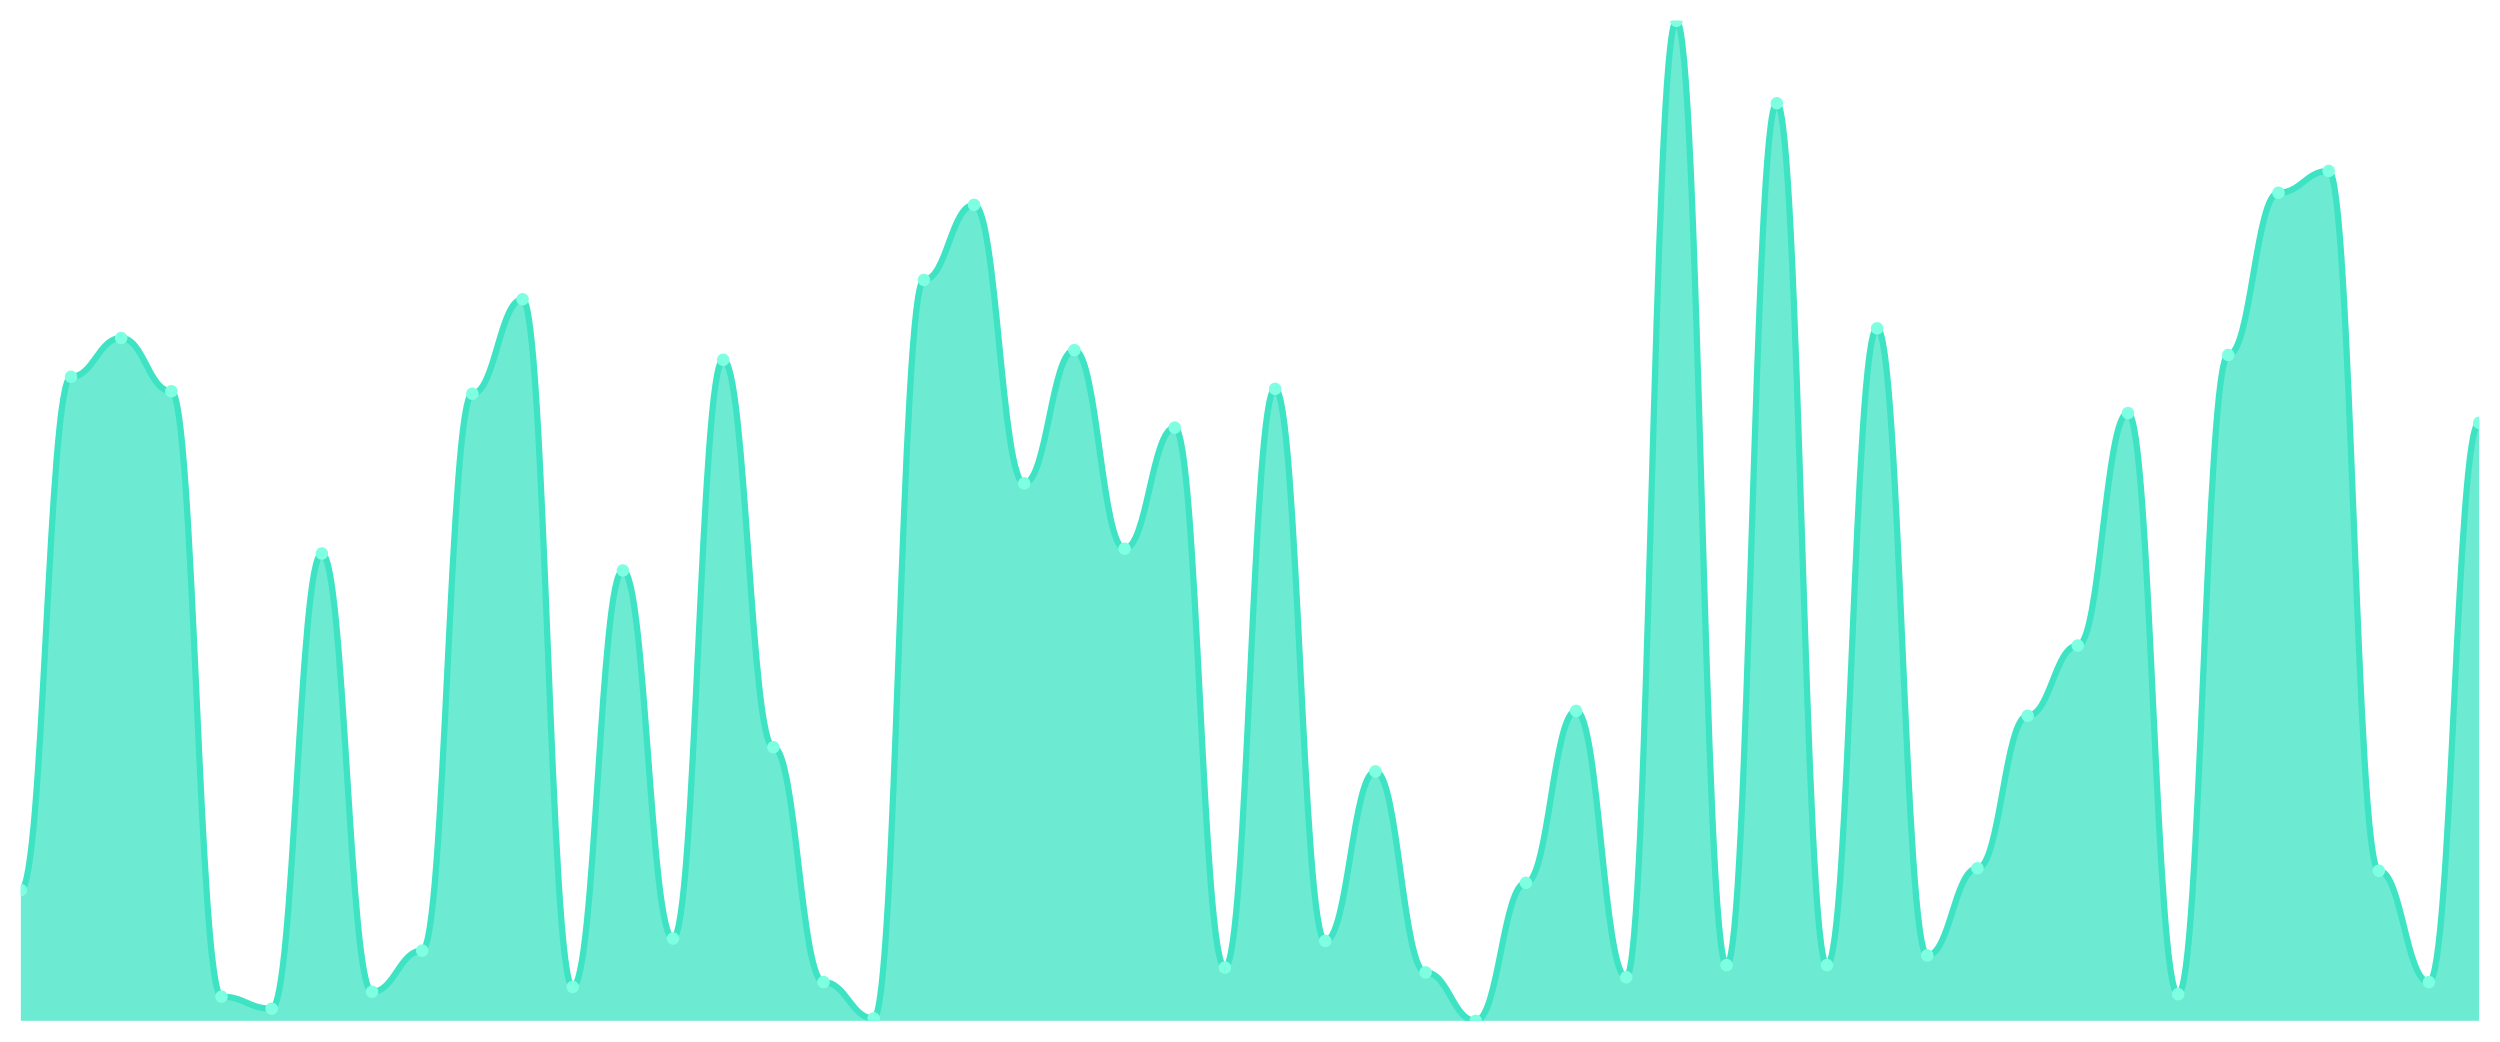
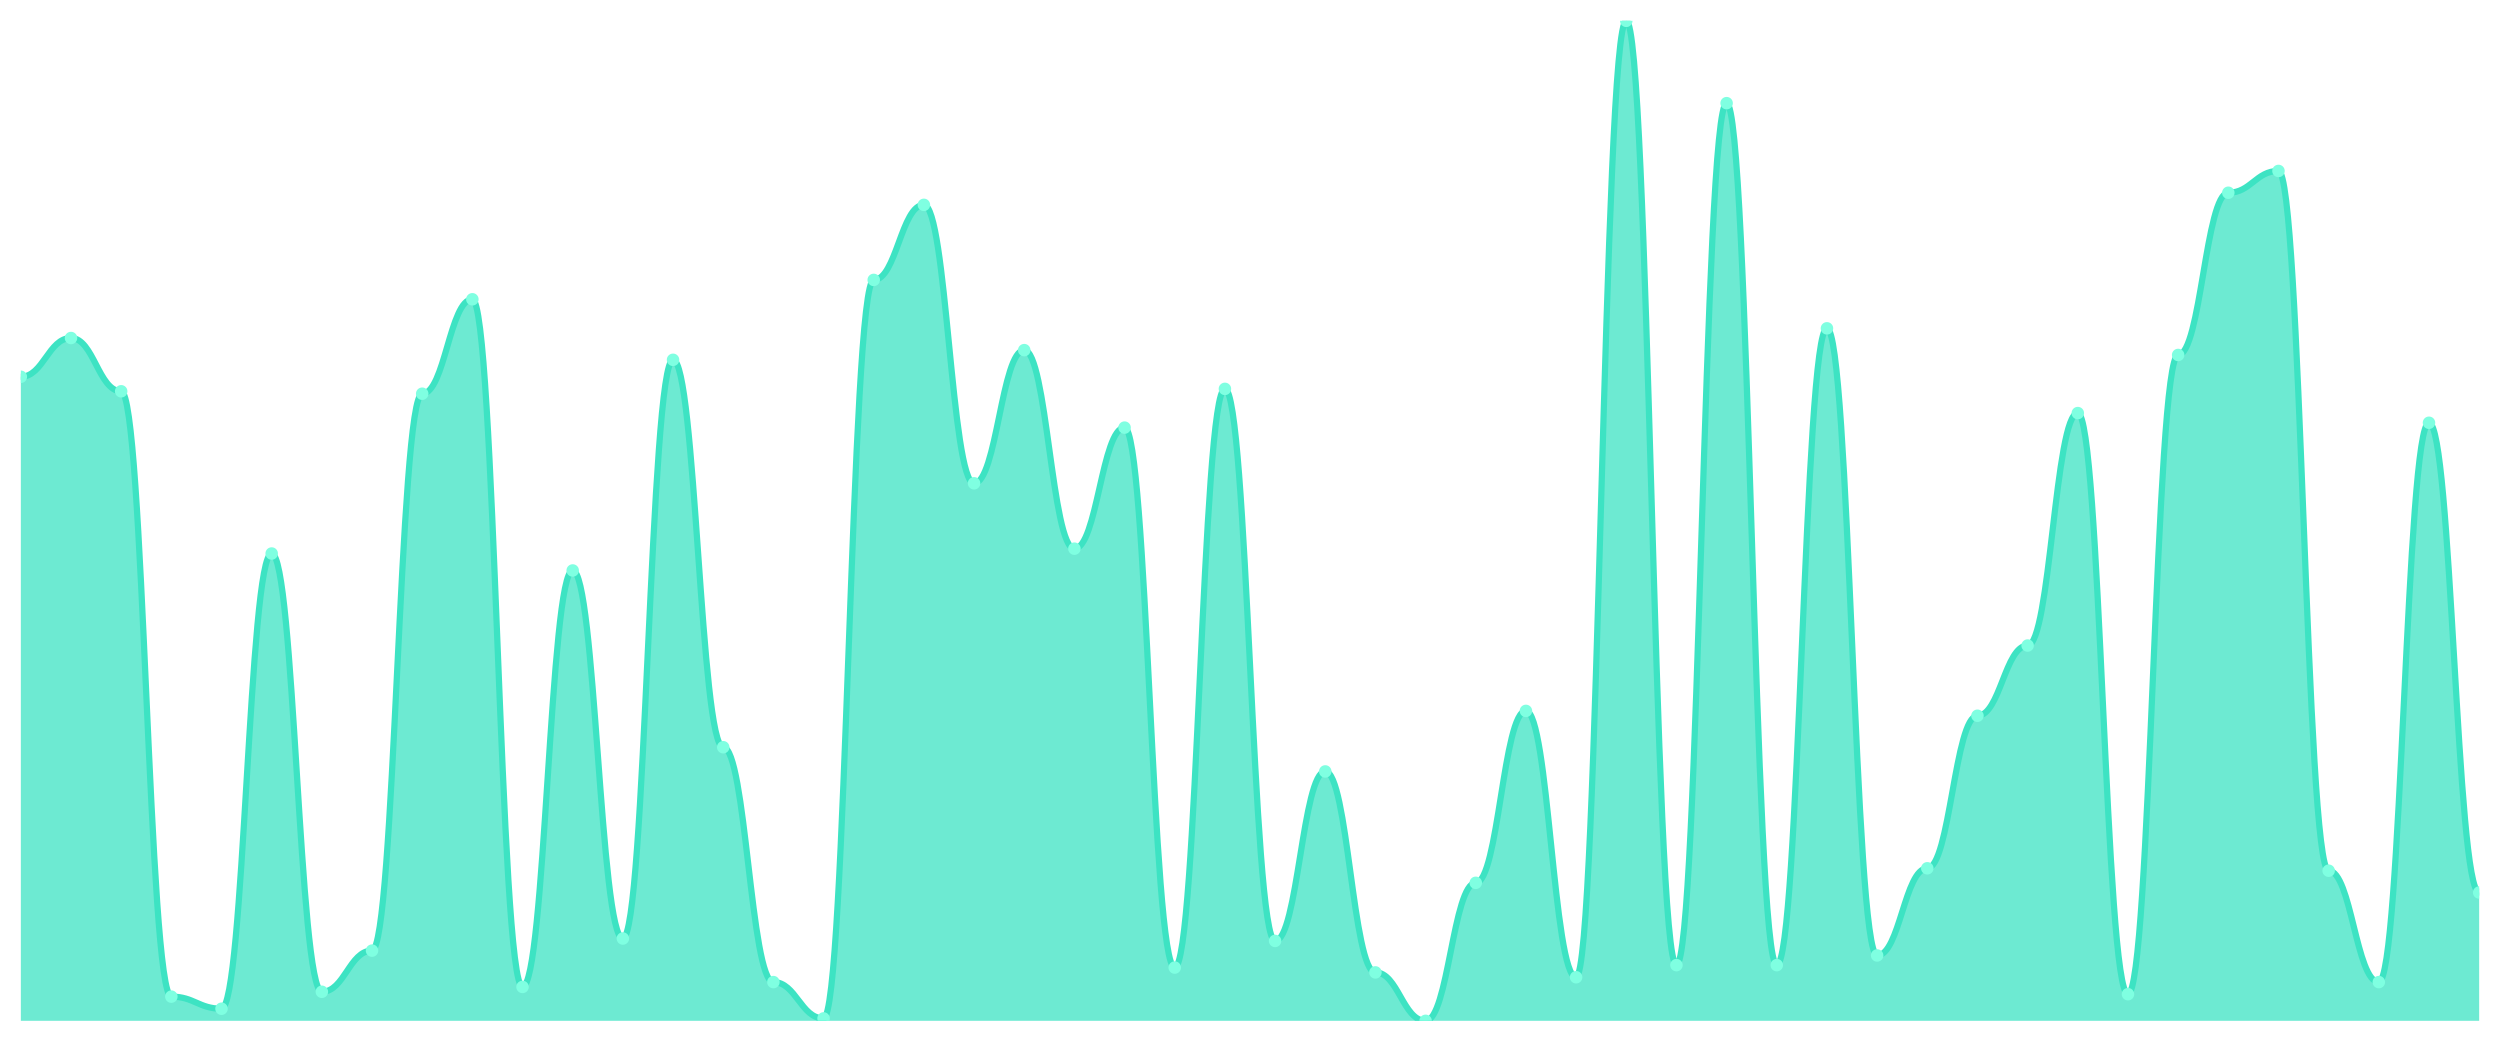
<svg xmlns="http://www.w3.org/2000/svg" viewBox="0 0 1200 500" width="1200" height="500">
  <defs>
    <clipPath id="c">
      <rect x="10" y="10" width="1180" height="480" />
    </clipPath>
  </defs>
  <rect width="1200" height="500" fill="none" />
  <g clip-path="url(#c)">
-     <path d="M 10,490 L 10,427.24 C 20.837,427.24 23.245,180.847 34.082,180.847 C 44.918,180.847 47.327,162.252 58.163,162.252 C 69,162.252 71.408,187.821 82.245,187.821 C 93.082,187.821 95.49,478.378 106.327,478.378 C 117.163,478.378 119.571,484.189 130.408,484.189 C 141.245,484.189 143.653,265.69 154.49,265.69 C 165.327,265.69 167.735,476.053 178.571,476.053 C 189.408,476.053 191.816,456.295 202.653,456.295 C 213.49,456.295 215.898,188.983 226.735,188.983 C 237.571,188.983 239.98,143.656 250.816,143.656 C 261.653,143.656 264.061,473.729 274.898,473.729 C 285.735,473.729 288.143,273.826 298.98,273.826 C 309.816,273.826 312.224,450.484 323.061,450.484 C 333.898,450.484 336.306,172.712 347.143,172.712 C 357.98,172.712 360.388,358.668 371.224,358.668 C 382.061,358.668 384.469,471.404 395.306,471.404 C 406.143,471.404 408.551,488.838 419.388,488.838 C 430.224,488.838 432.633,134.358 443.469,134.358 C 454.306,134.358 456.714,98.329 467.551,98.329 C 478.388,98.329 480.796,231.985 491.633,231.985 C 502.469,231.985 504.878,168.063 515.714,168.063 C 526.551,168.063 528.959,263.366 539.796,263.366 C 550.633,263.366 553.041,205.254 563.878,205.254 C 574.714,205.254 577.122,464.431 587.959,464.431 C 598.796,464.431 601.204,186.659 612.041,186.659 C 622.878,186.659 625.286,451.646 636.122,451.646 C 646.959,451.646 649.367,370.291 660.204,370.291 C 671.041,370.291 673.449,466.755 684.286,466.755 C 695.122,466.755 697.531,490 708.367,490 C 719.204,490 721.612,423.753 732.449,423.753 C 743.286,423.753 745.694,341.235 756.531,341.235 C 767.367,341.235 769.776,469.08 780.612,469.08 C 791.449,469.08 793.857,10 804.694,10 C 815.531,10 817.939,463.269 828.776,463.269 C 839.612,463.269 842.02,49.516 852.857,49.516 C 863.694,49.516 866.102,463.269 876.939,463.269 C 887.776,463.269 890.184,157.603 901.02,157.603 C 911.857,157.603 914.265,458.62 925.102,458.62 C 935.939,458.62 938.347,416.78 949.184,416.78 C 960.02,416.78 962.429,343.559 973.265,343.559 C 984.102,343.559 986.51,309.855 997.347,309.855 C 1008.184,309.855 1010.592,198.281 1021.429,198.281 C 1032.265,198.281 1034.673,477.215 1045.51,477.215 C 1056.347,477.215 1058.755,170.387 1069.592,170.387 C 1080.429,170.387 1082.837,92.518 1093.673,92.518 C 1104.51,92.518 1106.918,82.058 1117.755,82.058 C 1128.592,82.058 1131,417.942 1141.837,417.942 C 1152.673,417.942 1155.082,471.404 1165.918,471.404 C 1176.755,471.404 1179.163,202.93 1190,202.93 L 1190,490 Z" fill="rgba(61,227,195,0.75)" />
-     <path d="M 10,427.24 C 20.837,427.24 23.245,180.847 34.082,180.847 C 44.918,180.847 47.327,162.252 58.163,162.252 C 69,162.252 71.408,187.821 82.245,187.821 C 93.082,187.821 95.49,478.378 106.327,478.378 C 117.163,478.378 119.571,484.189 130.408,484.189 C 141.245,484.189 143.653,265.69 154.49,265.69 C 165.327,265.69 167.735,476.053 178.571,476.053 C 189.408,476.053 191.816,456.295 202.653,456.295 C 213.49,456.295 215.898,188.983 226.735,188.983 C 237.571,188.983 239.98,143.656 250.816,143.656 C 261.653,143.656 264.061,473.729 274.898,473.729 C 285.735,473.729 288.143,273.826 298.98,273.826 C 309.816,273.826 312.224,450.484 323.061,450.484 C 333.898,450.484 336.306,172.712 347.143,172.712 C 357.98,172.712 360.388,358.668 371.224,358.668 C 382.061,358.668 384.469,471.404 395.306,471.404 C 406.143,471.404 408.551,488.838 419.388,488.838 C 430.224,488.838 432.633,134.358 443.469,134.358 C 454.306,134.358 456.714,98.329 467.551,98.329 C 478.388,98.329 480.796,231.985 491.633,231.985 C 502.469,231.985 504.878,168.063 515.714,168.063 C 526.551,168.063 528.959,263.366 539.796,263.366 C 550.633,263.366 553.041,205.254 563.878,205.254 C 574.714,205.254 577.122,464.431 587.959,464.431 C 598.796,464.431 601.204,186.659 612.041,186.659 C 622.878,186.659 625.286,451.646 636.122,451.646 C 646.959,451.646 649.367,370.291 660.204,370.291 C 671.041,370.291 673.449,466.755 684.286,466.755 C 695.122,466.755 697.531,490 708.367,490 C 719.204,490 721.612,423.753 732.449,423.753 C 743.286,423.753 745.694,341.235 756.531,341.235 C 767.367,341.235 769.776,469.08 780.612,469.08 C 791.449,469.08 793.857,10 804.694,10 C 815.531,10 817.939,463.269 828.776,463.269 C 839.612,463.269 842.02,49.516 852.857,49.516 C 863.694,49.516 866.102,463.269 876.939,463.269 C 887.776,463.269 890.184,157.603 901.02,157.603 C 911.857,157.603 914.265,458.62 925.102,458.62 C 935.939,458.62 938.347,416.78 949.184,416.78 C 960.02,416.78 962.429,343.559 973.265,343.559 C 984.102,343.559 986.51,309.855 997.347,309.855 C 1008.184,309.855 1010.592,198.281 1021.429,198.281 C 1032.265,198.281 1034.673,477.215 1045.51,477.215 C 1056.347,477.215 1058.755,170.387 1069.592,170.387 C 1080.429,170.387 1082.837,92.518 1093.673,92.518 C 1104.51,92.518 1106.918,82.058 1117.755,82.058 C 1128.592,82.058 1131,417.942 1141.837,417.942 C 1152.673,417.942 1155.082,471.404 1165.918,471.404 C 1176.755,471.404 1179.163,202.93 1190,202.93" fill="none" stroke="#3de3c3" stroke-width="3" stroke-linecap="round" stroke-linejoin="round" />
-     <circle cx="10" cy="427.24" r="3" fill="#7fffe1" />
-     <circle cx="34.082" cy="180.847" r="3" fill="#7fffe1" />
-     <circle cx="58.163" cy="162.252" r="3" fill="#7fffe1" />
-     <circle cx="82.245" cy="187.821" r="3" fill="#7fffe1" />
-     <circle cx="106.327" cy="478.378" r="3" fill="#7fffe1" />
-     <circle cx="130.408" cy="484.189" r="3" fill="#7fffe1" />
-     <circle cx="154.49" cy="265.69" r="3" fill="#7fffe1" />
-     <circle cx="178.571" cy="476.053" r="3" fill="#7fffe1" />
-     <circle cx="202.653" cy="456.295" r="3" fill="#7fffe1" />
-     <circle cx="226.735" cy="188.983" r="3" fill="#7fffe1" />
-     <circle cx="250.816" cy="143.656" r="3" fill="#7fffe1" />
-     <circle cx="274.898" cy="473.729" r="3" fill="#7fffe1" />
-     <circle cx="298.98" cy="273.826" r="3" fill="#7fffe1" />
-     <circle cx="323.061" cy="450.484" r="3" fill="#7fffe1" />
-     <circle cx="347.143" cy="172.712" r="3" fill="#7fffe1" />
-     <circle cx="371.224" cy="358.668" r="3" fill="#7fffe1" />
-     <circle cx="395.306" cy="471.404" r="3" fill="#7fffe1" />
-     <circle cx="419.388" cy="488.838" r="3" fill="#7fffe1" />
-     <circle cx="443.469" cy="134.358" r="3" fill="#7fffe1" />
-     <circle cx="467.551" cy="98.329" r="3" fill="#7fffe1" />
-     <circle cx="491.633" cy="231.985" r="3" fill="#7fffe1" />
-     <circle cx="515.714" cy="168.063" r="3" fill="#7fffe1" />
-     <circle cx="539.796" cy="263.366" r="3" fill="#7fffe1" />
-     <circle cx="563.878" cy="205.254" r="3" fill="#7fffe1" />
-     <circle cx="587.959" cy="464.431" r="3" fill="#7fffe1" />
-     <circle cx="612.041" cy="186.659" r="3" fill="#7fffe1" />
-     <circle cx="636.122" cy="451.646" r="3" fill="#7fffe1" />
-     <circle cx="660.204" cy="370.291" r="3" fill="#7fffe1" />
-     <circle cx="684.286" cy="466.755" r="3" fill="#7fffe1" />
-     <circle cx="708.367" cy="490" r="3" fill="#7fffe1" />
-     <circle cx="732.449" cy="423.753" r="3" fill="#7fffe1" />
-     <circle cx="756.531" cy="341.235" r="3" fill="#7fffe1" />
-     <circle cx="780.612" cy="469.08" r="3" fill="#7fffe1" />
-     <circle cx="804.694" cy="10" r="3" fill="#7fffe1" />
-     <circle cx="828.776" cy="463.269" r="3" fill="#7fffe1" />
-     <circle cx="852.857" cy="49.516" r="3" fill="#7fffe1" />
-     <circle cx="876.939" cy="463.269" r="3" fill="#7fffe1" />
-     <circle cx="901.02" cy="157.603" r="3" fill="#7fffe1" />
-     <circle cx="925.102" cy="458.62" r="3" fill="#7fffe1" />
-     <circle cx="949.184" cy="416.78" r="3" fill="#7fffe1" />
-     <circle cx="973.265" cy="343.559" r="3" fill="#7fffe1" />
-     <circle cx="997.347" cy="309.855" r="3" fill="#7fffe1" />
-     <circle cx="1021.429" cy="198.281" r="3" fill="#7fffe1" />
-     <circle cx="1045.51" cy="477.215" r="3" fill="#7fffe1" />
-     <circle cx="1069.592" cy="170.387" r="3" fill="#7fffe1" />
-     <circle cx="1093.673" cy="92.518" r="3" fill="#7fffe1" />
-     <circle cx="1117.755" cy="82.058" r="3" fill="#7fffe1" />
-     <circle cx="1141.837" cy="417.942" r="3" fill="#7fffe1" />
-     <circle cx="1165.918" cy="471.404" r="3" fill="#7fffe1" />
-     <circle cx="1190" cy="202.93" r="3" fill="#7fffe1" />
+     <path d="M 10,490 L 10,180.847 C 20.837,180.847 23.245,162.252 34.082,162.252 C 44.918,162.252 47.327,187.821 58.163,187.821 C 69,187.821 71.408,478.378 82.245,478.378 C 93.082,478.378 95.49,484.189 106.327,484.189 C 117.163,484.189 119.571,265.69 130.408,265.69 C 141.245,265.69 143.653,476.053 154.49,476.053 C 165.327,476.053 167.735,456.295 178.571,456.295 C 189.408,456.295 191.816,188.983 202.653,188.983 C 213.49,188.983 215.898,143.656 226.735,143.656 C 237.571,143.656 239.98,473.729 250.816,473.729 C 261.653,473.729 264.061,273.826 274.898,273.826 C 285.735,273.826 288.143,450.484 298.98,450.484 C 309.816,450.484 312.224,172.712 323.061,172.712 C 333.898,172.712 336.306,358.668 347.143,358.668 C 357.98,358.668 360.388,471.404 371.224,471.404 C 382.061,471.404 384.469,488.838 395.306,488.838 C 406.143,488.838 408.551,134.358 419.388,134.358 C 430.224,134.358 432.633,98.329 443.469,98.329 C 454.306,98.329 456.714,231.985 467.551,231.985 C 478.388,231.985 480.796,168.063 491.633,168.063 C 502.469,168.063 504.878,263.366 515.714,263.366 C 526.551,263.366 528.959,205.254 539.796,205.254 C 550.633,205.254 553.041,464.431 563.878,464.431 C 574.714,464.431 577.122,186.659 587.959,186.659 C 598.796,186.659 601.204,451.646 612.041,451.646 C 622.878,451.646 625.286,370.291 636.122,370.291 C 646.959,370.291 649.367,466.755 660.204,466.755 C 671.041,466.755 673.449,490 684.286,490 C 695.122,490 697.531,423.753 708.367,423.753 C 719.204,423.753 721.612,341.235 732.449,341.235 C 743.286,341.235 745.694,469.08 756.531,469.08 C 767.367,469.08 769.776,10 780.612,10 C 791.449,10 793.857,463.269 804.694,463.269 C 815.531,463.269 817.939,49.516 828.776,49.516 C 839.612,49.516 842.02,463.269 852.857,463.269 C 863.694,463.269 866.102,157.603 876.939,157.603 C 887.776,157.603 890.184,458.62 901.02,458.62 C 911.857,458.62 914.265,416.78 925.102,416.78 C 935.939,416.78 938.347,343.559 949.184,343.559 C 960.02,343.559 962.429,309.855 973.265,309.855 C 984.102,309.855 986.51,198.281 997.347,198.281 C 1008.184,198.281 1010.592,477.215 1021.429,477.215 C 1032.265,477.215 1034.673,170.387 1045.51,170.387 C 1056.347,170.387 1058.755,92.518 1069.592,92.518 C 1080.429,92.518 1082.837,82.058 1093.673,82.058 C 1104.51,82.058 1106.918,417.942 1117.755,417.942 C 1128.592,417.942 1131,471.404 1141.837,471.404 C 1152.673,471.404 1155.082,202.93 1165.918,202.93 C 1176.755,202.93 1179.163,428.402 1190,428.402 L 1190,490 Z" fill="rgba(61,227,195,0.75)" />
+     <path d="M 10,180.847 C 20.837,180.847 23.245,162.252 34.082,162.252 C 44.918,162.252 47.327,187.821 58.163,187.821 C 69,187.821 71.408,478.378 82.245,478.378 C 93.082,478.378 95.49,484.189 106.327,484.189 C 117.163,484.189 119.571,265.69 130.408,265.69 C 141.245,265.69 143.653,476.053 154.49,476.053 C 165.327,476.053 167.735,456.295 178.571,456.295 C 189.408,456.295 191.816,188.983 202.653,188.983 C 213.49,188.983 215.898,143.656 226.735,143.656 C 237.571,143.656 239.98,473.729 250.816,473.729 C 261.653,473.729 264.061,273.826 274.898,273.826 C 285.735,273.826 288.143,450.484 298.98,450.484 C 309.816,450.484 312.224,172.712 323.061,172.712 C 333.898,172.712 336.306,358.668 347.143,358.668 C 357.98,358.668 360.388,471.404 371.224,471.404 C 382.061,471.404 384.469,488.838 395.306,488.838 C 406.143,488.838 408.551,134.358 419.388,134.358 C 430.224,134.358 432.633,98.329 443.469,98.329 C 454.306,98.329 456.714,231.985 467.551,231.985 C 478.388,231.985 480.796,168.063 491.633,168.063 C 502.469,168.063 504.878,263.366 515.714,263.366 C 526.551,263.366 528.959,205.254 539.796,205.254 C 550.633,205.254 553.041,464.431 563.878,464.431 C 574.714,464.431 577.122,186.659 587.959,186.659 C 598.796,186.659 601.204,451.646 612.041,451.646 C 622.878,451.646 625.286,370.291 636.122,370.291 C 646.959,370.291 649.367,466.755 660.204,466.755 C 671.041,466.755 673.449,490 684.286,490 C 695.122,490 697.531,423.753 708.367,423.753 C 719.204,423.753 721.612,341.235 732.449,341.235 C 743.286,341.235 745.694,469.08 756.531,469.08 C 767.367,469.08 769.776,10 780.612,10 C 791.449,10 793.857,463.269 804.694,463.269 C 815.531,463.269 817.939,49.516 828.776,49.516 C 839.612,49.516 842.02,463.269 852.857,463.269 C 863.694,463.269 866.102,157.603 876.939,157.603 C 887.776,157.603 890.184,458.62 901.02,458.62 C 911.857,458.62 914.265,416.78 925.102,416.78 C 935.939,416.78 938.347,343.559 949.184,343.559 C 960.02,343.559 962.429,309.855 973.265,309.855 C 984.102,309.855 986.51,198.281 997.347,198.281 C 1008.184,198.281 1010.592,477.215 1021.429,477.215 C 1032.265,477.215 1034.673,170.387 1045.51,170.387 C 1056.347,170.387 1058.755,92.518 1069.592,92.518 C 1080.429,92.518 1082.837,82.058 1093.673,82.058 C 1104.51,82.058 1106.918,417.942 1117.755,417.942 C 1128.592,417.942 1131,471.404 1141.837,471.404 C 1152.673,471.404 1155.082,202.93 1165.918,202.93 C 1176.755,202.93 1179.163,428.402 1190,428.402" fill="none" stroke="#3de3c3" stroke-width="3" stroke-linecap="round" stroke-linejoin="round" />
+     <circle cx="10" cy="180.847" r="3" fill="#7fffe1" />
+     <circle cx="34.082" cy="162.252" r="3" fill="#7fffe1" />
+     <circle cx="58.163" cy="187.821" r="3" fill="#7fffe1" />
+     <circle cx="82.245" cy="478.378" r="3" fill="#7fffe1" />
+     <circle cx="106.327" cy="484.189" r="3" fill="#7fffe1" />
+     <circle cx="130.408" cy="265.69" r="3" fill="#7fffe1" />
+     <circle cx="154.49" cy="476.053" r="3" fill="#7fffe1" />
+     <circle cx="178.571" cy="456.295" r="3" fill="#7fffe1" />
+     <circle cx="202.653" cy="188.983" r="3" fill="#7fffe1" />
+     <circle cx="226.735" cy="143.656" r="3" fill="#7fffe1" />
+     <circle cx="250.816" cy="473.729" r="3" fill="#7fffe1" />
+     <circle cx="274.898" cy="273.826" r="3" fill="#7fffe1" />
+     <circle cx="298.98" cy="450.484" r="3" fill="#7fffe1" />
+     <circle cx="323.061" cy="172.712" r="3" fill="#7fffe1" />
+     <circle cx="347.143" cy="358.668" r="3" fill="#7fffe1" />
+     <circle cx="371.224" cy="471.404" r="3" fill="#7fffe1" />
+     <circle cx="395.306" cy="488.838" r="3" fill="#7fffe1" />
+     <circle cx="419.388" cy="134.358" r="3" fill="#7fffe1" />
+     <circle cx="443.469" cy="98.329" r="3" fill="#7fffe1" />
+     <circle cx="467.551" cy="231.985" r="3" fill="#7fffe1" />
+     <circle cx="491.633" cy="168.063" r="3" fill="#7fffe1" />
+     <circle cx="515.714" cy="263.366" r="3" fill="#7fffe1" />
+     <circle cx="539.796" cy="205.254" r="3" fill="#7fffe1" />
+     <circle cx="563.878" cy="464.431" r="3" fill="#7fffe1" />
+     <circle cx="587.959" cy="186.659" r="3" fill="#7fffe1" />
+     <circle cx="612.041" cy="451.646" r="3" fill="#7fffe1" />
+     <circle cx="636.122" cy="370.291" r="3" fill="#7fffe1" />
+     <circle cx="660.204" cy="466.755" r="3" fill="#7fffe1" />
+     <circle cx="684.286" cy="490" r="3" fill="#7fffe1" />
+     <circle cx="708.367" cy="423.753" r="3" fill="#7fffe1" />
+     <circle cx="732.449" cy="341.235" r="3" fill="#7fffe1" />
+     <circle cx="756.531" cy="469.08" r="3" fill="#7fffe1" />
+     <circle cx="780.612" cy="10" r="3" fill="#7fffe1" />
+     <circle cx="804.694" cy="463.269" r="3" fill="#7fffe1" />
+     <circle cx="828.776" cy="49.516" r="3" fill="#7fffe1" />
+     <circle cx="852.857" cy="463.269" r="3" fill="#7fffe1" />
+     <circle cx="876.939" cy="157.603" r="3" fill="#7fffe1" />
+     <circle cx="901.02" cy="458.62" r="3" fill="#7fffe1" />
+     <circle cx="925.102" cy="416.78" r="3" fill="#7fffe1" />
+     <circle cx="949.184" cy="343.559" r="3" fill="#7fffe1" />
+     <circle cx="973.265" cy="309.855" r="3" fill="#7fffe1" />
+     <circle cx="997.347" cy="198.281" r="3" fill="#7fffe1" />
+     <circle cx="1021.429" cy="477.215" r="3" fill="#7fffe1" />
+     <circle cx="1045.51" cy="170.387" r="3" fill="#7fffe1" />
+     <circle cx="1069.592" cy="92.518" r="3" fill="#7fffe1" />
+     <circle cx="1093.673" cy="82.058" r="3" fill="#7fffe1" />
+     <circle cx="1117.755" cy="417.942" r="3" fill="#7fffe1" />
+     <circle cx="1141.837" cy="471.404" r="3" fill="#7fffe1" />
+     <circle cx="1165.918" cy="202.93" r="3" fill="#7fffe1" />
+     <circle cx="1190" cy="428.402" r="3" fill="#7fffe1" />
  </g>
</svg>
